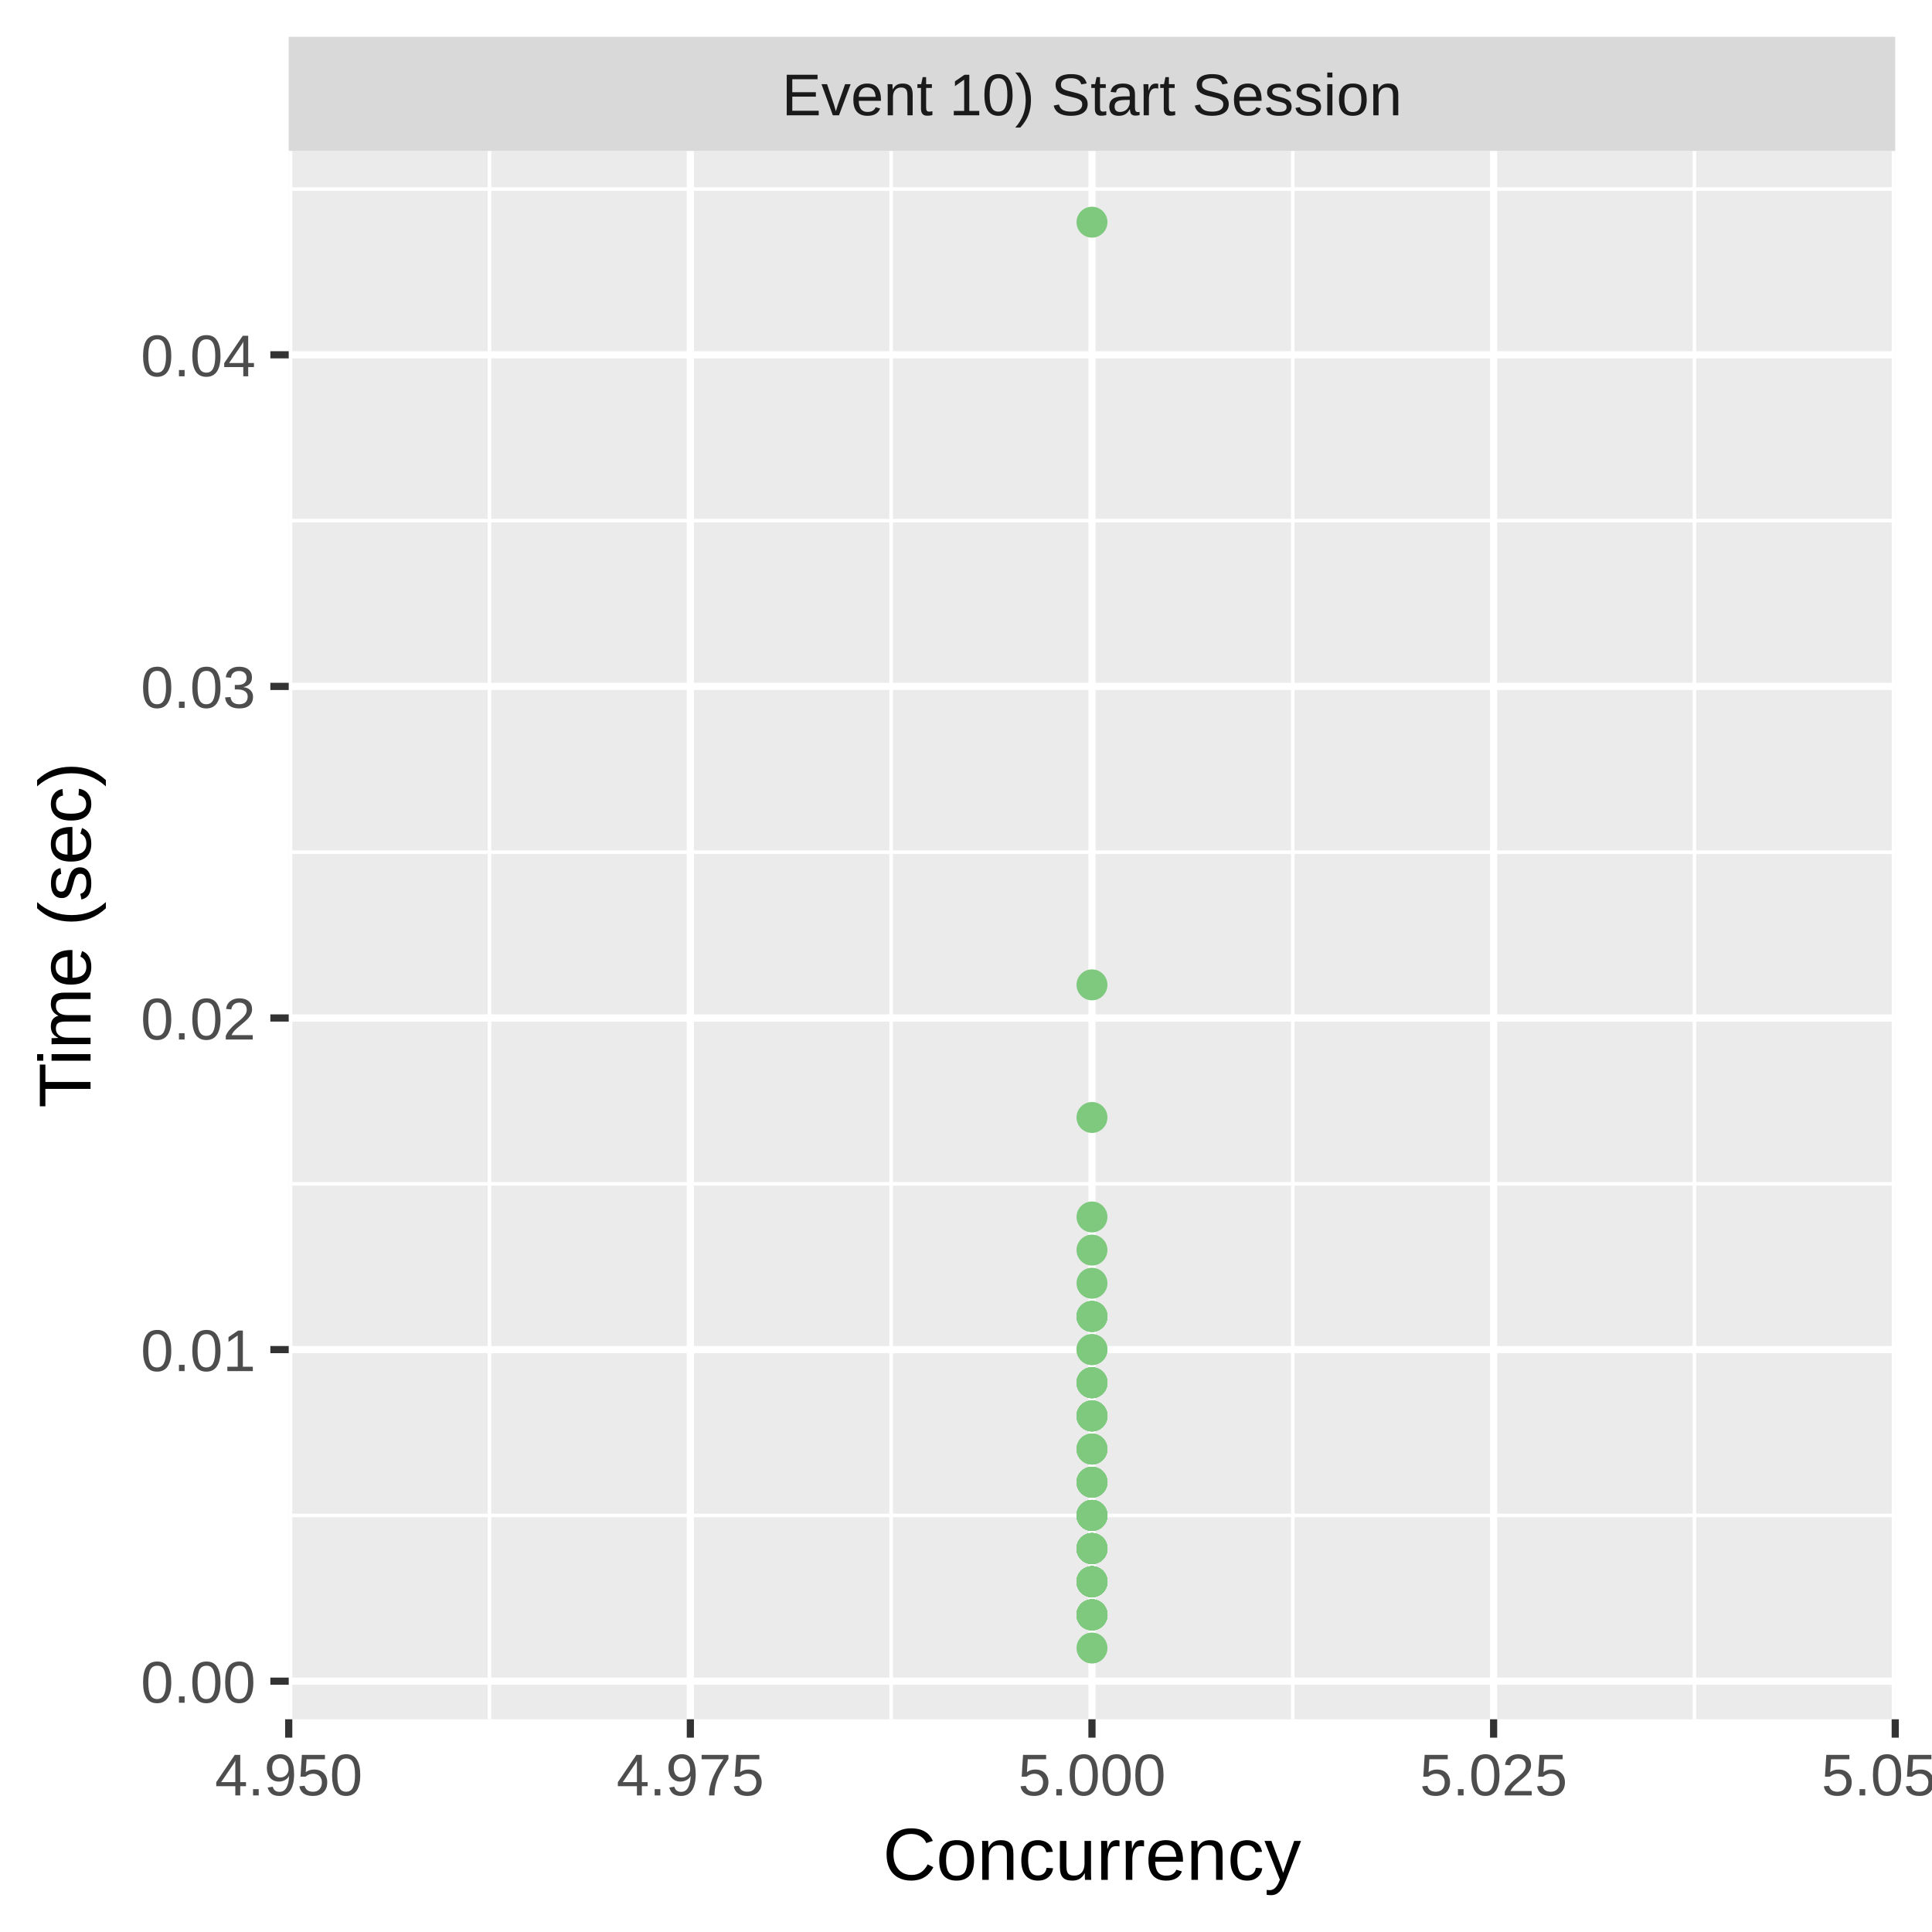
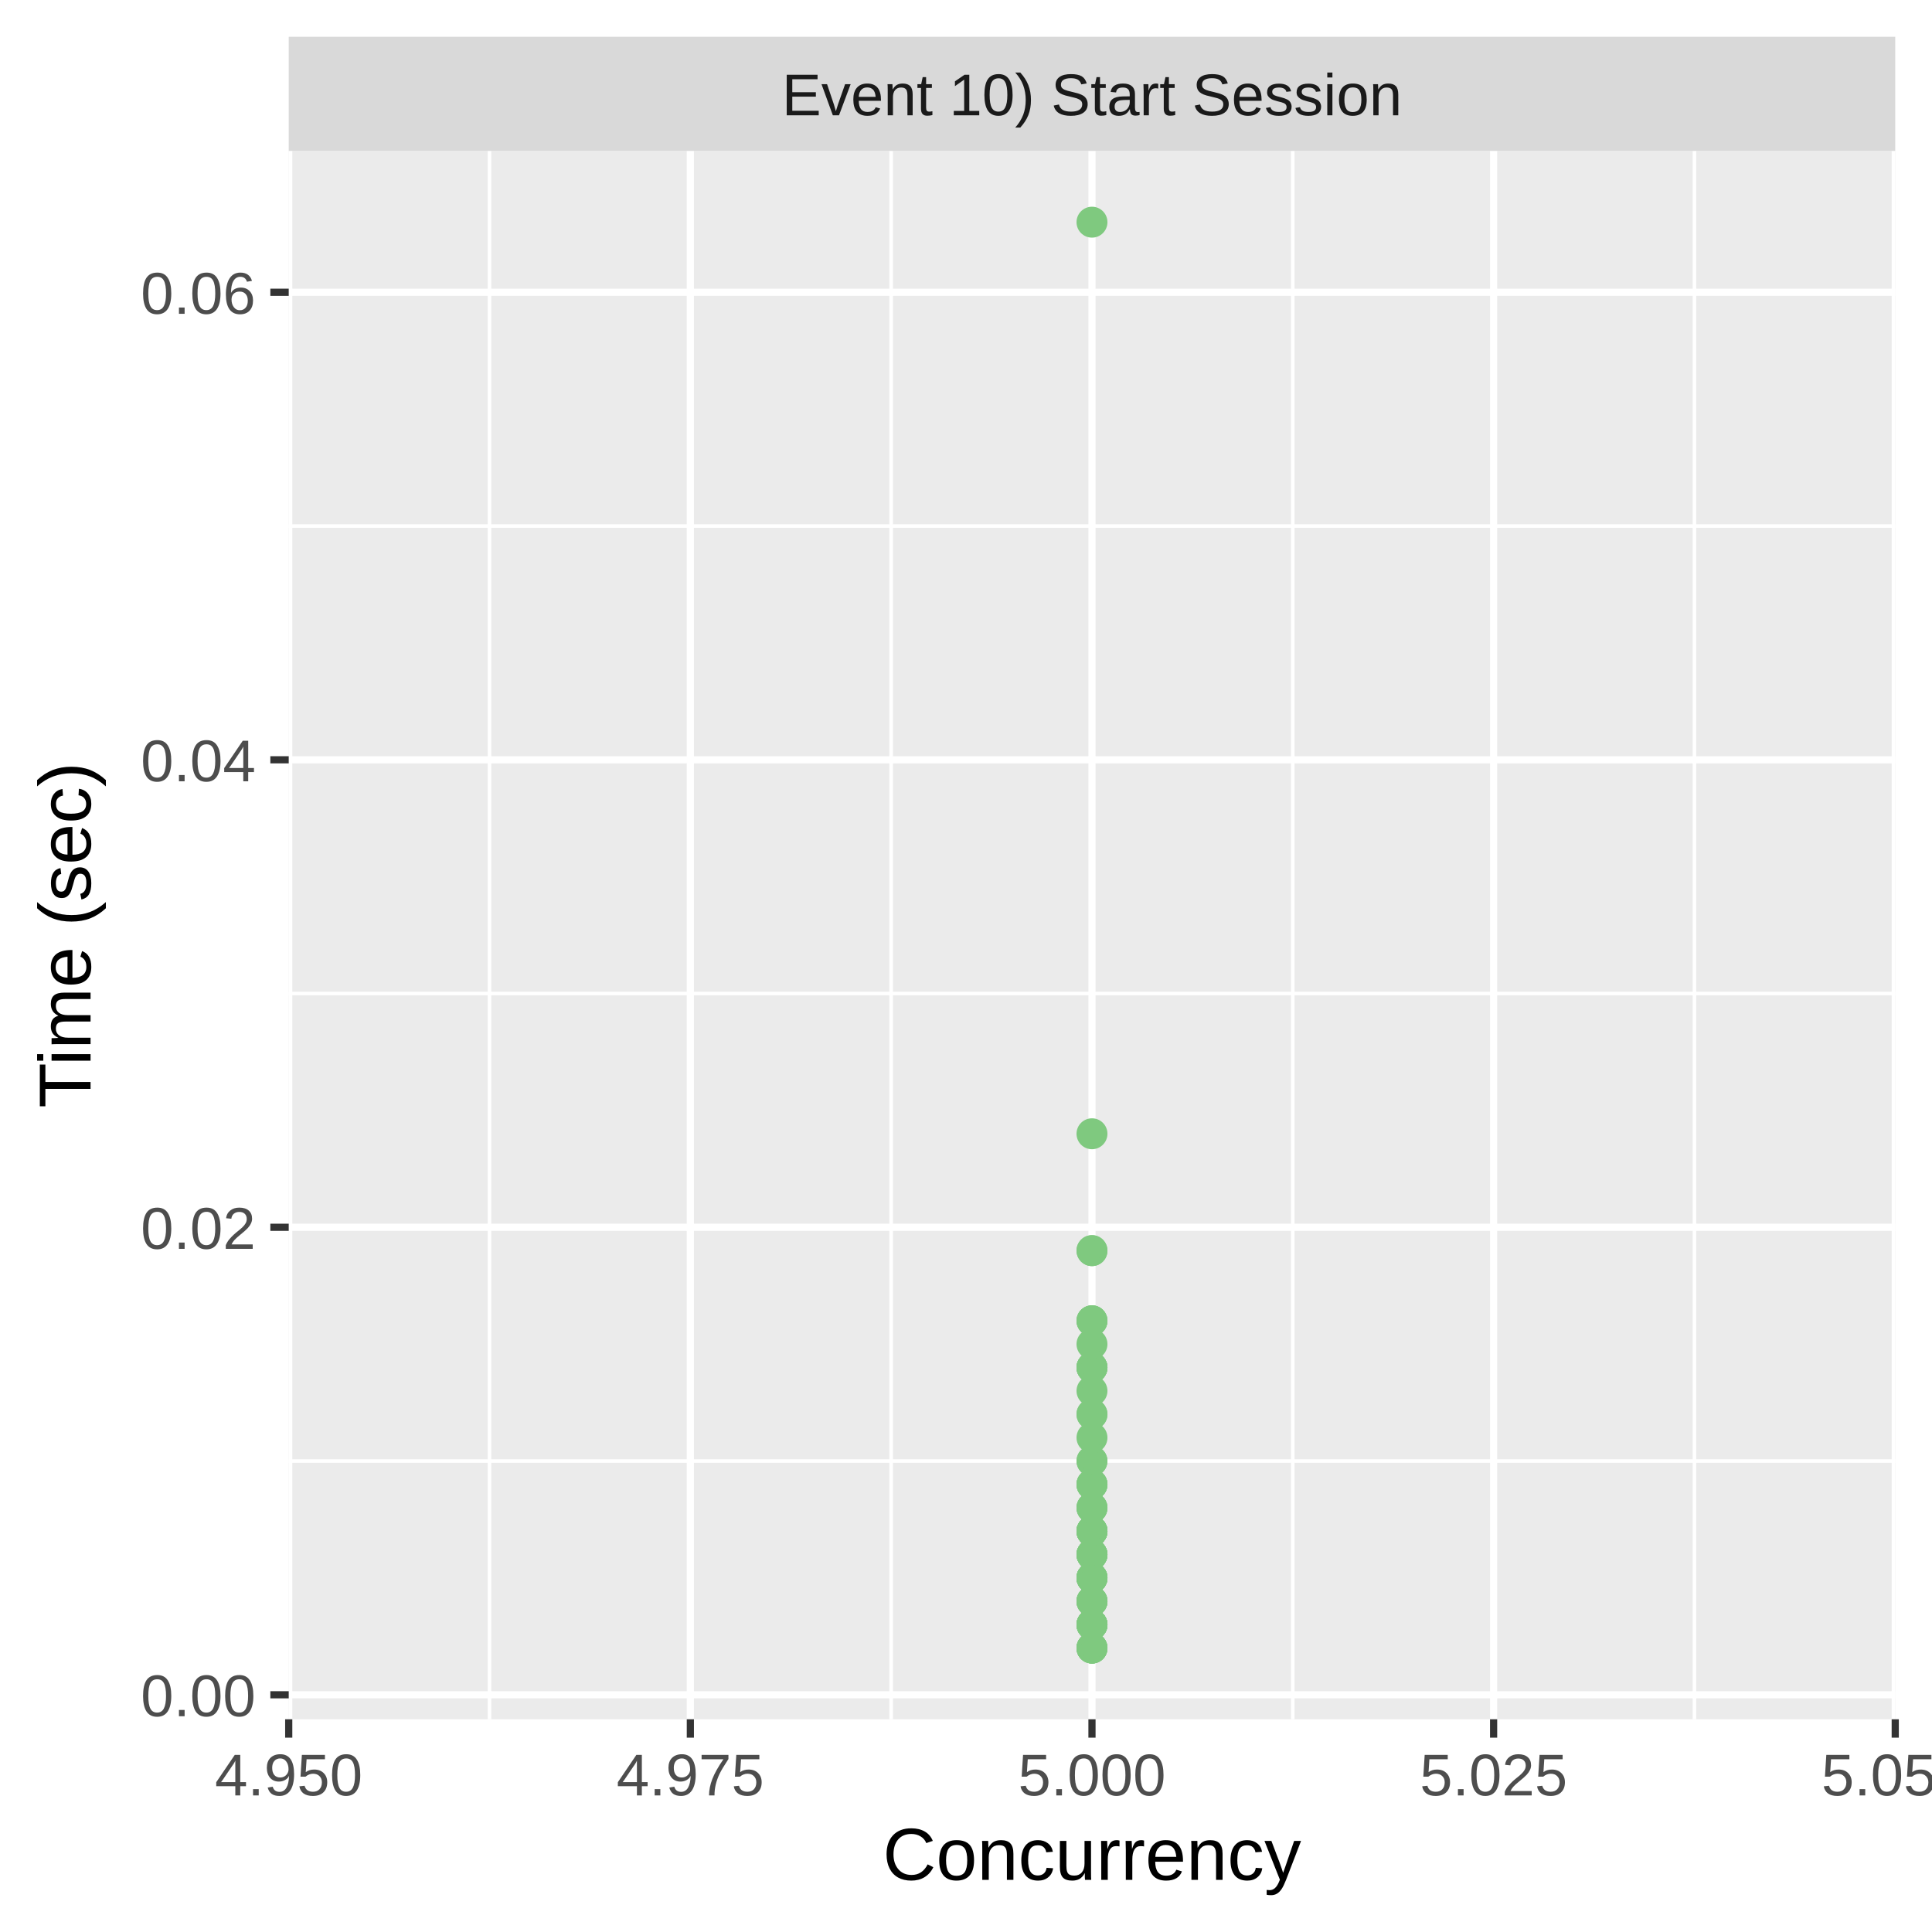
<svg xmlns="http://www.w3.org/2000/svg" class="svglite" width="288.00pt" height="288.00pt" viewBox="0 0 288.00 288.00">
  <defs>
    <style type="text/css">
    .svglite line, .svglite polyline, .svglite polygon, .svglite path, .svglite rect, .svglite circle {
      fill: none;
      stroke: #000000;
      stroke-linecap: round;
      stroke-linejoin: round;
      stroke-miterlimit: 10.00;
    }
    .svglite text {
      white-space: pre;
    }
  </style>
  </defs>
  <rect width="100%" height="100%" style="stroke: none; fill: #FFFFFF;" />
  <defs>
    <clipPath id="cpMC4wMHwyODguMDB8MC4wMHwyODguMDA=">
      <rect x="0.00" y="0.00" width="288.00" height="288.00" />
    </clipPath>
  </defs>
  <g clip-path="url(#cpMC4wMHwyODguMDB8MC4wMHwyODguMDA=)">
    <rect x="0.00" y="0.00" width="288.00" height="288.00" style="stroke-width: 1.07; stroke: #FFFFFF; fill: #FFFFFF;" />
  </g>
  <defs>
    <clipPath id="cpNDMuMDR8MjgyLjUyfDIyLjQ5fDI1Ni4yOQ==">
      <rect x="43.04" y="22.49" width="239.48" height="233.80" />
    </clipPath>
  </defs>
  <g clip-path="url(#cpNDMuMDR8MjgyLjUyfDIyLjQ5fDI1Ni4yOQ==)">
    <rect x="43.04" y="22.49" width="239.48" height="233.80" style="stroke-width: 1.07; stroke: none; fill: #EBEBEB;" />
-     <polyline points="43.04,225.90 282.52,225.90 " style="stroke-width: 0.53; stroke: #FFFFFF; stroke-linecap: butt;" />
-     <polyline points="43.04,176.47 282.52,176.47 " style="stroke-width: 0.53; stroke: #FFFFFF; stroke-linecap: butt;" />
-     <polyline points="43.04,127.04 282.52,127.04 " style="stroke-width: 0.53; stroke: #FFFFFF; stroke-linecap: butt;" />
-     <polyline points="43.04,77.61 282.52,77.61 " style="stroke-width: 0.53; stroke: #FFFFFF; stroke-linecap: butt;" />
-     <polyline points="43.04,28.18 282.52,28.18 " style="stroke-width: 0.53; stroke: #FFFFFF; stroke-linecap: butt;" />
+     <polyline points="43.04,217.79 282.52,217.79 " style="stroke-width: 0.53; stroke: #FFFFFF; stroke-linecap: butt;" />
+     <polyline points="43.04,148.10 282.52,148.10 " style="stroke-width: 0.53; stroke: #FFFFFF; stroke-linecap: butt;" />
+     <polyline points="43.04,78.42 282.52,78.42 " style="stroke-width: 0.53; stroke: #FFFFFF; stroke-linecap: butt;" />
    <polyline points="72.97,256.29 72.97,22.49 " style="stroke-width: 0.53; stroke: #FFFFFF; stroke-linecap: butt;" />
    <polyline points="132.84,256.29 132.84,22.49 " style="stroke-width: 0.53; stroke: #FFFFFF; stroke-linecap: butt;" />
    <polyline points="192.71,256.29 192.71,22.49 " style="stroke-width: 0.53; stroke: #FFFFFF; stroke-linecap: butt;" />
    <polyline points="252.59,256.29 252.59,22.49 " style="stroke-width: 0.53; stroke: #FFFFFF; stroke-linecap: butt;" />
-     <polyline points="43.04,250.61 282.52,250.61 " style="stroke-width: 1.07; stroke: #FFFFFF; stroke-linecap: butt;" />
-     <polyline points="43.04,201.18 282.52,201.18 " style="stroke-width: 1.07; stroke: #FFFFFF; stroke-linecap: butt;" />
-     <polyline points="43.04,151.75 282.52,151.75 " style="stroke-width: 1.07; stroke: #FFFFFF; stroke-linecap: butt;" />
-     <polyline points="43.04,102.32 282.52,102.32 " style="stroke-width: 1.07; stroke: #FFFFFF; stroke-linecap: butt;" />
-     <polyline points="43.04,52.89 282.52,52.89 " style="stroke-width: 1.07; stroke: #FFFFFF; stroke-linecap: butt;" />
+     <polyline points="43.04,252.64 282.52,252.64 " style="stroke-width: 1.07; stroke: #FFFFFF; stroke-linecap: butt;" />
+     <polyline points="43.04,182.95 282.52,182.95 " style="stroke-width: 1.07; stroke: #FFFFFF; stroke-linecap: butt;" />
+     <polyline points="43.04,113.26 282.52,113.26 " style="stroke-width: 1.07; stroke: #FFFFFF; stroke-linecap: butt;" />
+     <polyline points="43.04,43.57 282.52,43.57 " style="stroke-width: 1.07; stroke: #FFFFFF; stroke-linecap: butt;" />
    <polyline points="43.04,256.29 43.04,22.49 " style="stroke-width: 1.07; stroke: #FFFFFF; stroke-linecap: butt;" />
    <polyline points="102.91,256.29 102.91,22.49 " style="stroke-width: 1.07; stroke: #FFFFFF; stroke-linecap: butt;" />
    <polyline points="162.78,256.29 162.78,22.49 " style="stroke-width: 1.07; stroke: #FFFFFF; stroke-linecap: butt;" />
    <polyline points="222.65,256.29 222.65,22.49 " style="stroke-width: 1.07; stroke: #FFFFFF; stroke-linecap: butt;" />
    <polyline points="282.52,256.29 282.52,22.49 " style="stroke-width: 1.07; stroke: #FFFFFF; stroke-linecap: butt;" />
-     <circle cx="162.78" cy="196.24" r="1.95" style="stroke-width: 0.71; stroke: #7FC97F; fill: #7FC97F;" />
-     <circle cx="162.78" cy="206.12" r="1.95" style="stroke-width: 0.71; stroke: #7FC97F; fill: #7FC97F;" />
-     <circle cx="162.78" cy="181.41" r="1.95" style="stroke-width: 0.71; stroke: #7FC97F; fill: #7FC97F;" />
-     <circle cx="162.78" cy="225.90" r="1.95" style="stroke-width: 0.71; stroke: #7FC97F; fill: #7FC97F;" />
-     <circle cx="162.78" cy="240.72" r="1.95" style="stroke-width: 0.71; stroke: #7FC97F; fill: #7FC97F;" />
-     <circle cx="162.78" cy="206.12" r="1.95" style="stroke-width: 0.71; stroke: #7FC97F; fill: #7FC97F;" />
-     <circle cx="162.78" cy="225.90" r="1.95" style="stroke-width: 0.71; stroke: #7FC97F; fill: #7FC97F;" />
-     <circle cx="162.78" cy="211.07" r="1.95" style="stroke-width: 0.71; stroke: #7FC97F; fill: #7FC97F;" />
-     <circle cx="162.78" cy="196.24" r="1.95" style="stroke-width: 0.71; stroke: #7FC97F; fill: #7FC97F;" />
-     <circle cx="162.78" cy="225.90" r="1.95" style="stroke-width: 0.71; stroke: #7FC97F; fill: #7FC97F;" />
-     <circle cx="162.78" cy="230.84" r="1.95" style="stroke-width: 0.71; stroke: #7FC97F; fill: #7FC97F;" />
-     <circle cx="162.78" cy="166.58" r="1.95" style="stroke-width: 0.71; stroke: #7FC97F; fill: #7FC97F;" />
-     <circle cx="162.78" cy="240.72" r="1.95" style="stroke-width: 0.71; stroke: #7FC97F; fill: #7FC97F;" />
-     <circle cx="162.78" cy="220.95" r="1.95" style="stroke-width: 0.71; stroke: #7FC97F; fill: #7FC97F;" />
+     <circle cx="162.78" cy="196.89" r="1.95" style="stroke-width: 0.71; stroke: #7FC97F; fill: #7FC97F;" />
+     <circle cx="162.78" cy="210.82" r="1.95" style="stroke-width: 0.71; stroke: #7FC97F; fill: #7FC97F;" />
+     <circle cx="162.78" cy="217.79" r="1.95" style="stroke-width: 0.71; stroke: #7FC97F; fill: #7FC97F;" />
+     <circle cx="162.78" cy="228.25" r="1.95" style="stroke-width: 0.71; stroke: #7FC97F; fill: #7FC97F;" />
+     <circle cx="162.78" cy="221.28" r="1.95" style="stroke-width: 0.71; stroke: #7FC97F; fill: #7FC97F;" />
+     <circle cx="162.78" cy="228.25" r="1.95" style="stroke-width: 0.71; stroke: #7FC97F; fill: #7FC97F;" />
+     <circle cx="162.78" cy="228.25" r="1.95" style="stroke-width: 0.71; stroke: #7FC97F; fill: #7FC97F;" />
+     <circle cx="162.78" cy="242.18" r="1.95" style="stroke-width: 0.71; stroke: #7FC97F; fill: #7FC97F;" />
+     <circle cx="162.78" cy="242.18" r="1.95" style="stroke-width: 0.71; stroke: #7FC97F; fill: #7FC97F;" />
+     <circle cx="162.78" cy="231.73" r="1.95" style="stroke-width: 0.71; stroke: #7FC97F; fill: #7FC97F;" />
+     <circle cx="162.78" cy="245.67" r="1.95" style="stroke-width: 0.71; stroke: #7FC97F; fill: #7FC97F;" />
+     <circle cx="162.78" cy="186.43" r="1.95" style="stroke-width: 0.71; stroke: #7FC97F; fill: #7FC97F;" />
+     <circle cx="162.78" cy="235.21" r="1.95" style="stroke-width: 0.71; stroke: #7FC97F; fill: #7FC97F;" />
+     <circle cx="162.78" cy="231.73" r="1.95" style="stroke-width: 0.71; stroke: #7FC97F; fill: #7FC97F;" />
    <circle cx="162.78" cy="33.12" r="1.95" style="stroke-width: 0.71; stroke: #7FC97F; fill: #7FC97F;" />
-     <circle cx="162.78" cy="230.84" r="1.95" style="stroke-width: 0.71; stroke: #7FC97F; fill: #7FC97F;" />
-     <circle cx="162.78" cy="240.72" r="1.95" style="stroke-width: 0.71; stroke: #7FC97F; fill: #7FC97F;" />
-     <circle cx="162.78" cy="206.12" r="1.95" style="stroke-width: 0.71; stroke: #7FC97F; fill: #7FC97F;" />
-     <circle cx="162.78" cy="235.78" r="1.95" style="stroke-width: 0.71; stroke: #7FC97F; fill: #7FC97F;" />
-     <circle cx="162.78" cy="216.01" r="1.95" style="stroke-width: 0.71; stroke: #7FC97F; fill: #7FC97F;" />
-     <circle cx="162.78" cy="211.07" r="1.95" style="stroke-width: 0.71; stroke: #7FC97F; fill: #7FC97F;" />
-     <circle cx="162.78" cy="230.84" r="1.95" style="stroke-width: 0.71; stroke: #7FC97F; fill: #7FC97F;" />
-     <circle cx="162.78" cy="230.84" r="1.95" style="stroke-width: 0.71; stroke: #7FC97F; fill: #7FC97F;" />
-     <circle cx="162.78" cy="216.01" r="1.95" style="stroke-width: 0.71; stroke: #7FC97F; fill: #7FC97F;" />
-     <circle cx="162.78" cy="206.12" r="1.95" style="stroke-width: 0.71; stroke: #7FC97F; fill: #7FC97F;" />
-     <circle cx="162.78" cy="211.07" r="1.95" style="stroke-width: 0.71; stroke: #7FC97F; fill: #7FC97F;" />
-     <circle cx="162.78" cy="225.90" r="1.95" style="stroke-width: 0.71; stroke: #7FC97F; fill: #7FC97F;" />
-     <circle cx="162.78" cy="201.18" r="1.95" style="stroke-width: 0.71; stroke: #7FC97F; fill: #7FC97F;" />
-     <circle cx="162.78" cy="235.78" r="1.95" style="stroke-width: 0.71; stroke: #7FC97F; fill: #7FC97F;" />
-     <circle cx="162.78" cy="196.24" r="1.95" style="stroke-width: 0.71; stroke: #7FC97F; fill: #7FC97F;" />
-     <circle cx="162.78" cy="240.72" r="1.95" style="stroke-width: 0.71; stroke: #7FC97F; fill: #7FC97F;" />
-     <circle cx="162.78" cy="235.78" r="1.95" style="stroke-width: 0.71; stroke: #7FC97F; fill: #7FC97F;" />
-     <circle cx="162.78" cy="225.90" r="1.95" style="stroke-width: 0.71; stroke: #7FC97F; fill: #7FC97F;" />
-     <circle cx="162.78" cy="240.72" r="1.95" style="stroke-width: 0.71; stroke: #7FC97F; fill: #7FC97F;" />
-     <circle cx="162.78" cy="240.72" r="1.95" style="stroke-width: 0.71; stroke: #7FC97F; fill: #7FC97F;" />
-     <circle cx="162.78" cy="225.90" r="1.95" style="stroke-width: 0.71; stroke: #7FC97F; fill: #7FC97F;" />
-     <circle cx="162.78" cy="235.78" r="1.95" style="stroke-width: 0.71; stroke: #7FC97F; fill: #7FC97F;" />
-     <circle cx="162.78" cy="196.24" r="1.95" style="stroke-width: 0.71; stroke: #7FC97F; fill: #7FC97F;" />
-     <circle cx="162.78" cy="235.78" r="1.95" style="stroke-width: 0.71; stroke: #7FC97F; fill: #7FC97F;" />
-     <circle cx="162.78" cy="211.07" r="1.95" style="stroke-width: 0.71; stroke: #7FC97F; fill: #7FC97F;" />
-     <circle cx="162.78" cy="230.84" r="1.95" style="stroke-width: 0.71; stroke: #7FC97F; fill: #7FC97F;" />
-     <circle cx="162.78" cy="211.07" r="1.95" style="stroke-width: 0.71; stroke: #7FC97F; fill: #7FC97F;" />
-     <circle cx="162.78" cy="220.95" r="1.95" style="stroke-width: 0.71; stroke: #7FC97F; fill: #7FC97F;" />
-     <circle cx="162.78" cy="230.84" r="1.95" style="stroke-width: 0.71; stroke: #7FC97F; fill: #7FC97F;" />
-     <circle cx="162.78" cy="235.78" r="1.95" style="stroke-width: 0.71; stroke: #7FC97F; fill: #7FC97F;" />
-     <circle cx="162.78" cy="230.84" r="1.95" style="stroke-width: 0.71; stroke: #7FC97F; fill: #7FC97F;" />
-     <circle cx="162.78" cy="220.95" r="1.95" style="stroke-width: 0.71; stroke: #7FC97F; fill: #7FC97F;" />
-     <circle cx="162.78" cy="235.78" r="1.95" style="stroke-width: 0.71; stroke: #7FC97F; fill: #7FC97F;" />
    <circle cx="162.78" cy="245.67" r="1.95" style="stroke-width: 0.71; stroke: #7FC97F; fill: #7FC97F;" />
-     <circle cx="162.78" cy="230.84" r="1.95" style="stroke-width: 0.71; stroke: #7FC97F; fill: #7FC97F;" />
-     <circle cx="162.78" cy="225.90" r="1.95" style="stroke-width: 0.71; stroke: #7FC97F; fill: #7FC97F;" />
-     <circle cx="162.78" cy="235.78" r="1.95" style="stroke-width: 0.71; stroke: #7FC97F; fill: #7FC97F;" />
-     <circle cx="162.78" cy="230.84" r="1.95" style="stroke-width: 0.71; stroke: #7FC97F; fill: #7FC97F;" />
-     <circle cx="162.78" cy="235.78" r="1.95" style="stroke-width: 0.71; stroke: #7FC97F; fill: #7FC97F;" />
-     <circle cx="162.78" cy="191.29" r="1.95" style="stroke-width: 0.71; stroke: #7FC97F; fill: #7FC97F;" />
-     <circle cx="162.78" cy="211.07" r="1.95" style="stroke-width: 0.71; stroke: #7FC97F; fill: #7FC97F;" />
-     <circle cx="162.78" cy="240.72" r="1.95" style="stroke-width: 0.71; stroke: #7FC97F; fill: #7FC97F;" />
-     <circle cx="162.78" cy="216.01" r="1.95" style="stroke-width: 0.71; stroke: #7FC97F; fill: #7FC97F;" />
-     <circle cx="162.78" cy="220.95" r="1.95" style="stroke-width: 0.71; stroke: #7FC97F; fill: #7FC97F;" />
-     <circle cx="162.78" cy="206.12" r="1.95" style="stroke-width: 0.71; stroke: #7FC97F; fill: #7FC97F;" />
-     <circle cx="162.78" cy="240.72" r="1.95" style="stroke-width: 0.71; stroke: #7FC97F; fill: #7FC97F;" />
-     <circle cx="162.78" cy="235.78" r="1.95" style="stroke-width: 0.71; stroke: #7FC97F; fill: #7FC97F;" />
-     <circle cx="162.78" cy="146.81" r="1.95" style="stroke-width: 0.71; stroke: #7FC97F; fill: #7FC97F;" />
-     <circle cx="162.78" cy="201.18" r="1.95" style="stroke-width: 0.71; stroke: #7FC97F; fill: #7FC97F;" />
-     <circle cx="162.78" cy="186.35" r="1.95" style="stroke-width: 0.71; stroke: #7FC97F; fill: #7FC97F;" />
-     <circle cx="162.78" cy="240.72" r="1.95" style="stroke-width: 0.71; stroke: #7FC97F; fill: #7FC97F;" />
-     <circle cx="162.78" cy="230.84" r="1.95" style="stroke-width: 0.71; stroke: #7FC97F; fill: #7FC97F;" />
-     <circle cx="162.78" cy="225.90" r="1.95" style="stroke-width: 0.71; stroke: #7FC97F; fill: #7FC97F;" />
+     <circle cx="162.78" cy="238.70" r="1.95" style="stroke-width: 0.71; stroke: #7FC97F; fill: #7FC97F;" />
+     <circle cx="162.78" cy="217.79" r="1.95" style="stroke-width: 0.71; stroke: #7FC97F; fill: #7FC97F;" />
+     <circle cx="162.78" cy="235.21" r="1.95" style="stroke-width: 0.71; stroke: #7FC97F; fill: #7FC97F;" />
+     <circle cx="162.78" cy="231.73" r="1.95" style="stroke-width: 0.71; stroke: #7FC97F; fill: #7FC97F;" />
+     <circle cx="162.78" cy="228.25" r="1.95" style="stroke-width: 0.71; stroke: #7FC97F; fill: #7FC97F;" />
+     <circle cx="162.78" cy="207.34" r="1.95" style="stroke-width: 0.71; stroke: #7FC97F; fill: #7FC97F;" />
+     <circle cx="162.78" cy="242.18" r="1.95" style="stroke-width: 0.71; stroke: #7FC97F; fill: #7FC97F;" />
+     <circle cx="162.78" cy="228.25" r="1.95" style="stroke-width: 0.71; stroke: #7FC97F; fill: #7FC97F;" />
+     <circle cx="162.78" cy="235.21" r="1.95" style="stroke-width: 0.71; stroke: #7FC97F; fill: #7FC97F;" />
+     <circle cx="162.78" cy="235.21" r="1.95" style="stroke-width: 0.71; stroke: #7FC97F; fill: #7FC97F;" />
+     <circle cx="162.78" cy="203.85" r="1.95" style="stroke-width: 0.71; stroke: #7FC97F; fill: #7FC97F;" />
+     <circle cx="162.78" cy="228.25" r="1.95" style="stroke-width: 0.71; stroke: #7FC97F; fill: #7FC97F;" />
+     <circle cx="162.78" cy="196.89" r="1.95" style="stroke-width: 0.71; stroke: #7FC97F; fill: #7FC97F;" />
+     <circle cx="162.78" cy="242.18" r="1.95" style="stroke-width: 0.71; stroke: #7FC97F; fill: #7FC97F;" />
+     <circle cx="162.78" cy="238.70" r="1.95" style="stroke-width: 0.71; stroke: #7FC97F; fill: #7FC97F;" />
+     <circle cx="162.78" cy="245.67" r="1.95" style="stroke-width: 0.71; stroke: #7FC97F; fill: #7FC97F;" />
+     <circle cx="162.78" cy="200.37" r="1.95" style="stroke-width: 0.71; stroke: #7FC97F; fill: #7FC97F;" />
+     <circle cx="162.78" cy="203.85" r="1.95" style="stroke-width: 0.71; stroke: #7FC97F; fill: #7FC97F;" />
+     <circle cx="162.78" cy="242.18" r="1.95" style="stroke-width: 0.71; stroke: #7FC97F; fill: #7FC97F;" />
+     <circle cx="162.78" cy="242.18" r="1.95" style="stroke-width: 0.71; stroke: #7FC97F; fill: #7FC97F;" />
+     <circle cx="162.78" cy="235.21" r="1.95" style="stroke-width: 0.71; stroke: #7FC97F; fill: #7FC97F;" />
+     <circle cx="162.78" cy="228.25" r="1.95" style="stroke-width: 0.71; stroke: #7FC97F; fill: #7FC97F;" />
+     <circle cx="162.78" cy="203.85" r="1.95" style="stroke-width: 0.71; stroke: #7FC97F; fill: #7FC97F;" />
+     <circle cx="162.78" cy="221.28" r="1.95" style="stroke-width: 0.71; stroke: #7FC97F; fill: #7FC97F;" />
+     <circle cx="162.78" cy="242.18" r="1.95" style="stroke-width: 0.71; stroke: #7FC97F; fill: #7FC97F;" />
+     <circle cx="162.78" cy="245.67" r="1.95" style="stroke-width: 0.71; stroke: #7FC97F; fill: #7FC97F;" />
+     <circle cx="162.78" cy="224.76" r="1.95" style="stroke-width: 0.71; stroke: #7FC97F; fill: #7FC97F;" />
+     <circle cx="162.78" cy="235.21" r="1.95" style="stroke-width: 0.71; stroke: #7FC97F; fill: #7FC97F;" />
+     <circle cx="162.78" cy="235.21" r="1.95" style="stroke-width: 0.71; stroke: #7FC97F; fill: #7FC97F;" />
+     <circle cx="162.78" cy="242.18" r="1.95" style="stroke-width: 0.71; stroke: #7FC97F; fill: #7FC97F;" />
+     <circle cx="162.78" cy="203.85" r="1.95" style="stroke-width: 0.71; stroke: #7FC97F; fill: #7FC97F;" />
+     <circle cx="162.78" cy="186.43" r="1.95" style="stroke-width: 0.71; stroke: #7FC97F; fill: #7FC97F;" />
+     <circle cx="162.78" cy="231.73" r="1.95" style="stroke-width: 0.71; stroke: #7FC97F; fill: #7FC97F;" />
+     <circle cx="162.78" cy="196.89" r="1.95" style="stroke-width: 0.71; stroke: #7FC97F; fill: #7FC97F;" />
+     <circle cx="162.78" cy="221.28" r="1.95" style="stroke-width: 0.71; stroke: #7FC97F; fill: #7FC97F;" />
+     <circle cx="162.78" cy="228.25" r="1.95" style="stroke-width: 0.71; stroke: #7FC97F; fill: #7FC97F;" />
+     <circle cx="162.78" cy="169.01" r="1.95" style="stroke-width: 0.71; stroke: #7FC97F; fill: #7FC97F;" />
+     <circle cx="162.78" cy="203.85" r="1.95" style="stroke-width: 0.71; stroke: #7FC97F; fill: #7FC97F;" />
+     <circle cx="162.78" cy="238.70" r="1.95" style="stroke-width: 0.71; stroke: #7FC97F; fill: #7FC97F;" />
+     <circle cx="162.78" cy="231.73" r="1.95" style="stroke-width: 0.71; stroke: #7FC97F; fill: #7FC97F;" />
+     <circle cx="162.78" cy="224.76" r="1.95" style="stroke-width: 0.71; stroke: #7FC97F; fill: #7FC97F;" />
+     <circle cx="162.78" cy="221.28" r="1.95" style="stroke-width: 0.71; stroke: #7FC97F; fill: #7FC97F;" />
+     <circle cx="162.78" cy="238.70" r="1.95" style="stroke-width: 0.71; stroke: #7FC97F; fill: #7FC97F;" />
+     <circle cx="162.78" cy="224.76" r="1.95" style="stroke-width: 0.71; stroke: #7FC97F; fill: #7FC97F;" />
+     <circle cx="162.78" cy="214.31" r="1.95" style="stroke-width: 0.71; stroke: #7FC97F; fill: #7FC97F;" />
+     <circle cx="162.78" cy="235.21" r="1.95" style="stroke-width: 0.71; stroke: #7FC97F; fill: #7FC97F;" />
+     <circle cx="162.78" cy="245.67" r="1.95" style="stroke-width: 0.71; stroke: #7FC97F; fill: #7FC97F;" />
+     <circle cx="162.78" cy="238.70" r="1.95" style="stroke-width: 0.71; stroke: #7FC97F; fill: #7FC97F;" />
+     <circle cx="162.78" cy="228.25" r="1.95" style="stroke-width: 0.71; stroke: #7FC97F; fill: #7FC97F;" />
+     <circle cx="162.78" cy="210.82" r="1.95" style="stroke-width: 0.71; stroke: #7FC97F; fill: #7FC97F;" />
+     <circle cx="162.78" cy="228.25" r="1.95" style="stroke-width: 0.71; stroke: #7FC97F; fill: #7FC97F;" />
+     <circle cx="162.78" cy="231.73" r="1.95" style="stroke-width: 0.71; stroke: #7FC97F; fill: #7FC97F;" />
  </g>
  <g clip-path="url(#cpMC4wMHwyODguMDB8MC4wMHwyODguMDA=)">
</g>
  <defs>
    <clipPath id="cpNDMuMDR8MjgyLjUyfDUuNDh8MjIuNDk=">
      <rect x="43.04" y="5.48" width="239.48" height="17.01" />
    </clipPath>
  </defs>
  <g clip-path="url(#cpNDMuMDR8MjgyLjUyfDUuNDh8MjIuNDk=)">
    <rect x="43.04" y="5.48" width="239.48" height="17.01" style="stroke-width: 1.07; stroke: none; fill: #D9D9D9;" />
    <text x="162.78" y="17.19" text-anchor="middle" style="font-size: 8.80px;fill: #1A1A1A; font-family: &quot;Liberation Sans&quot;;" textLength="103.28px" lengthAdjust="spacingAndGlyphs">Event 10) Start Session</text>
  </g>
  <g clip-path="url(#cpMC4wMHwyODguMDB8MC4wMHwyODguMDA=)">
    <polyline points="43.04,259.03 43.04,256.29 " style="stroke-width: 1.07; stroke: #333333; stroke-linecap: butt;" />
    <polyline points="102.91,259.03 102.91,256.29 " style="stroke-width: 1.07; stroke: #333333; stroke-linecap: butt;" />
    <polyline points="162.78,259.03 162.78,256.29 " style="stroke-width: 1.07; stroke: #333333; stroke-linecap: butt;" />
    <polyline points="222.65,259.03 222.65,256.29 " style="stroke-width: 1.07; stroke: #333333; stroke-linecap: butt;" />
    <polyline points="282.52,259.03 282.52,256.29 " style="stroke-width: 1.07; stroke: #333333; stroke-linecap: butt;" />
    <text x="43.04" y="267.64" text-anchor="middle" style="font-size: 8.80px;fill: #4D4D4D; font-family: &quot;Liberation Sans&quot;;" textLength="25.17px" lengthAdjust="spacingAndGlyphs">4.950</text>
    <text x="102.91" y="267.64" text-anchor="middle" style="font-size: 8.80px;fill: #4D4D4D; font-family: &quot;Liberation Sans&quot;;" textLength="25.17px" lengthAdjust="spacingAndGlyphs">4.975</text>
    <text x="162.78" y="267.64" text-anchor="middle" style="font-size: 8.80px;fill: #4D4D4D; font-family: &quot;Liberation Sans&quot;;" textLength="25.17px" lengthAdjust="spacingAndGlyphs">5.000</text>
    <text x="222.65" y="267.64" text-anchor="middle" style="font-size: 8.80px;fill: #4D4D4D; font-family: &quot;Liberation Sans&quot;;" textLength="25.17px" lengthAdjust="spacingAndGlyphs">5.025</text>
    <text x="282.52" y="267.64" text-anchor="middle" style="font-size: 8.80px;fill: #4D4D4D; font-family: &quot;Liberation Sans&quot;;" textLength="25.17px" lengthAdjust="spacingAndGlyphs">5.050</text>
-     <text x="38.11" y="253.82" text-anchor="end" style="font-size: 8.80px;fill: #4D4D4D; font-family: &quot;Liberation Sans&quot;;" textLength="19.58px" lengthAdjust="spacingAndGlyphs">0.00</text>
-     <text x="38.11" y="204.39" text-anchor="end" style="font-size: 8.80px;fill: #4D4D4D; font-family: &quot;Liberation Sans&quot;;" textLength="19.58px" lengthAdjust="spacingAndGlyphs">0.01</text>
-     <text x="38.11" y="154.96" text-anchor="end" style="font-size: 8.80px;fill: #4D4D4D; font-family: &quot;Liberation Sans&quot;;" textLength="19.58px" lengthAdjust="spacingAndGlyphs">0.02</text>
-     <text x="38.11" y="105.53" text-anchor="end" style="font-size: 8.80px;fill: #4D4D4D; font-family: &quot;Liberation Sans&quot;;" textLength="19.58px" lengthAdjust="spacingAndGlyphs">0.03</text>
-     <text x="38.11" y="56.10" text-anchor="end" style="font-size: 8.80px;fill: #4D4D4D; font-family: &quot;Liberation Sans&quot;;" textLength="19.58px" lengthAdjust="spacingAndGlyphs">0.04</text>
-     <polyline points="40.30,250.61 43.04,250.61 " style="stroke-width: 1.07; stroke: #333333; stroke-linecap: butt;" />
-     <polyline points="40.30,201.18 43.04,201.18 " style="stroke-width: 1.07; stroke: #333333; stroke-linecap: butt;" />
-     <polyline points="40.30,151.75 43.04,151.75 " style="stroke-width: 1.07; stroke: #333333; stroke-linecap: butt;" />
-     <polyline points="40.30,102.32 43.04,102.32 " style="stroke-width: 1.07; stroke: #333333; stroke-linecap: butt;" />
-     <polyline points="40.30,52.89 43.04,52.89 " style="stroke-width: 1.07; stroke: #333333; stroke-linecap: butt;" />
+     <text x="38.11" y="255.84" text-anchor="end" style="font-size: 8.80px;fill: #4D4D4D; font-family: &quot;Liberation Sans&quot;;" textLength="19.58px" lengthAdjust="spacingAndGlyphs">0.00</text>
+     <text x="38.11" y="186.16" text-anchor="end" style="font-size: 8.80px;fill: #4D4D4D; font-family: &quot;Liberation Sans&quot;;" textLength="19.58px" lengthAdjust="spacingAndGlyphs">0.02</text>
+     <text x="38.11" y="116.47" text-anchor="end" style="font-size: 8.80px;fill: #4D4D4D; font-family: &quot;Liberation Sans&quot;;" textLength="19.58px" lengthAdjust="spacingAndGlyphs">0.04</text>
+     <text x="38.11" y="46.78" text-anchor="end" style="font-size: 8.80px;fill: #4D4D4D; font-family: &quot;Liberation Sans&quot;;" textLength="19.58px" lengthAdjust="spacingAndGlyphs">0.06</text>
+     <polyline points="40.30,252.64 43.04,252.64 " style="stroke-width: 1.07; stroke: #333333; stroke-linecap: butt;" />
+     <polyline points="40.30,182.95 43.04,182.95 " style="stroke-width: 1.07; stroke: #333333; stroke-linecap: butt;" />
+     <polyline points="40.30,113.26 43.04,113.26 " style="stroke-width: 1.07; stroke: #333333; stroke-linecap: butt;" />
+     <polyline points="40.30,43.57 43.04,43.57 " style="stroke-width: 1.07; stroke: #333333; stroke-linecap: butt;" />
    <text x="162.78" y="280.23" text-anchor="middle" style="font-size: 11.00px; font-family: &quot;Liberation Sans&quot;;" textLength="69.30px" lengthAdjust="spacingAndGlyphs">Concurrency</text>
    <text transform="translate(13.50,139.39) rotate(-90)" text-anchor="middle" style="font-size: 11.00px; font-family: &quot;Liberation Sans&quot;;" textLength="57.55px" lengthAdjust="spacingAndGlyphs">Time (sec)</text>
  </g>
</svg>
